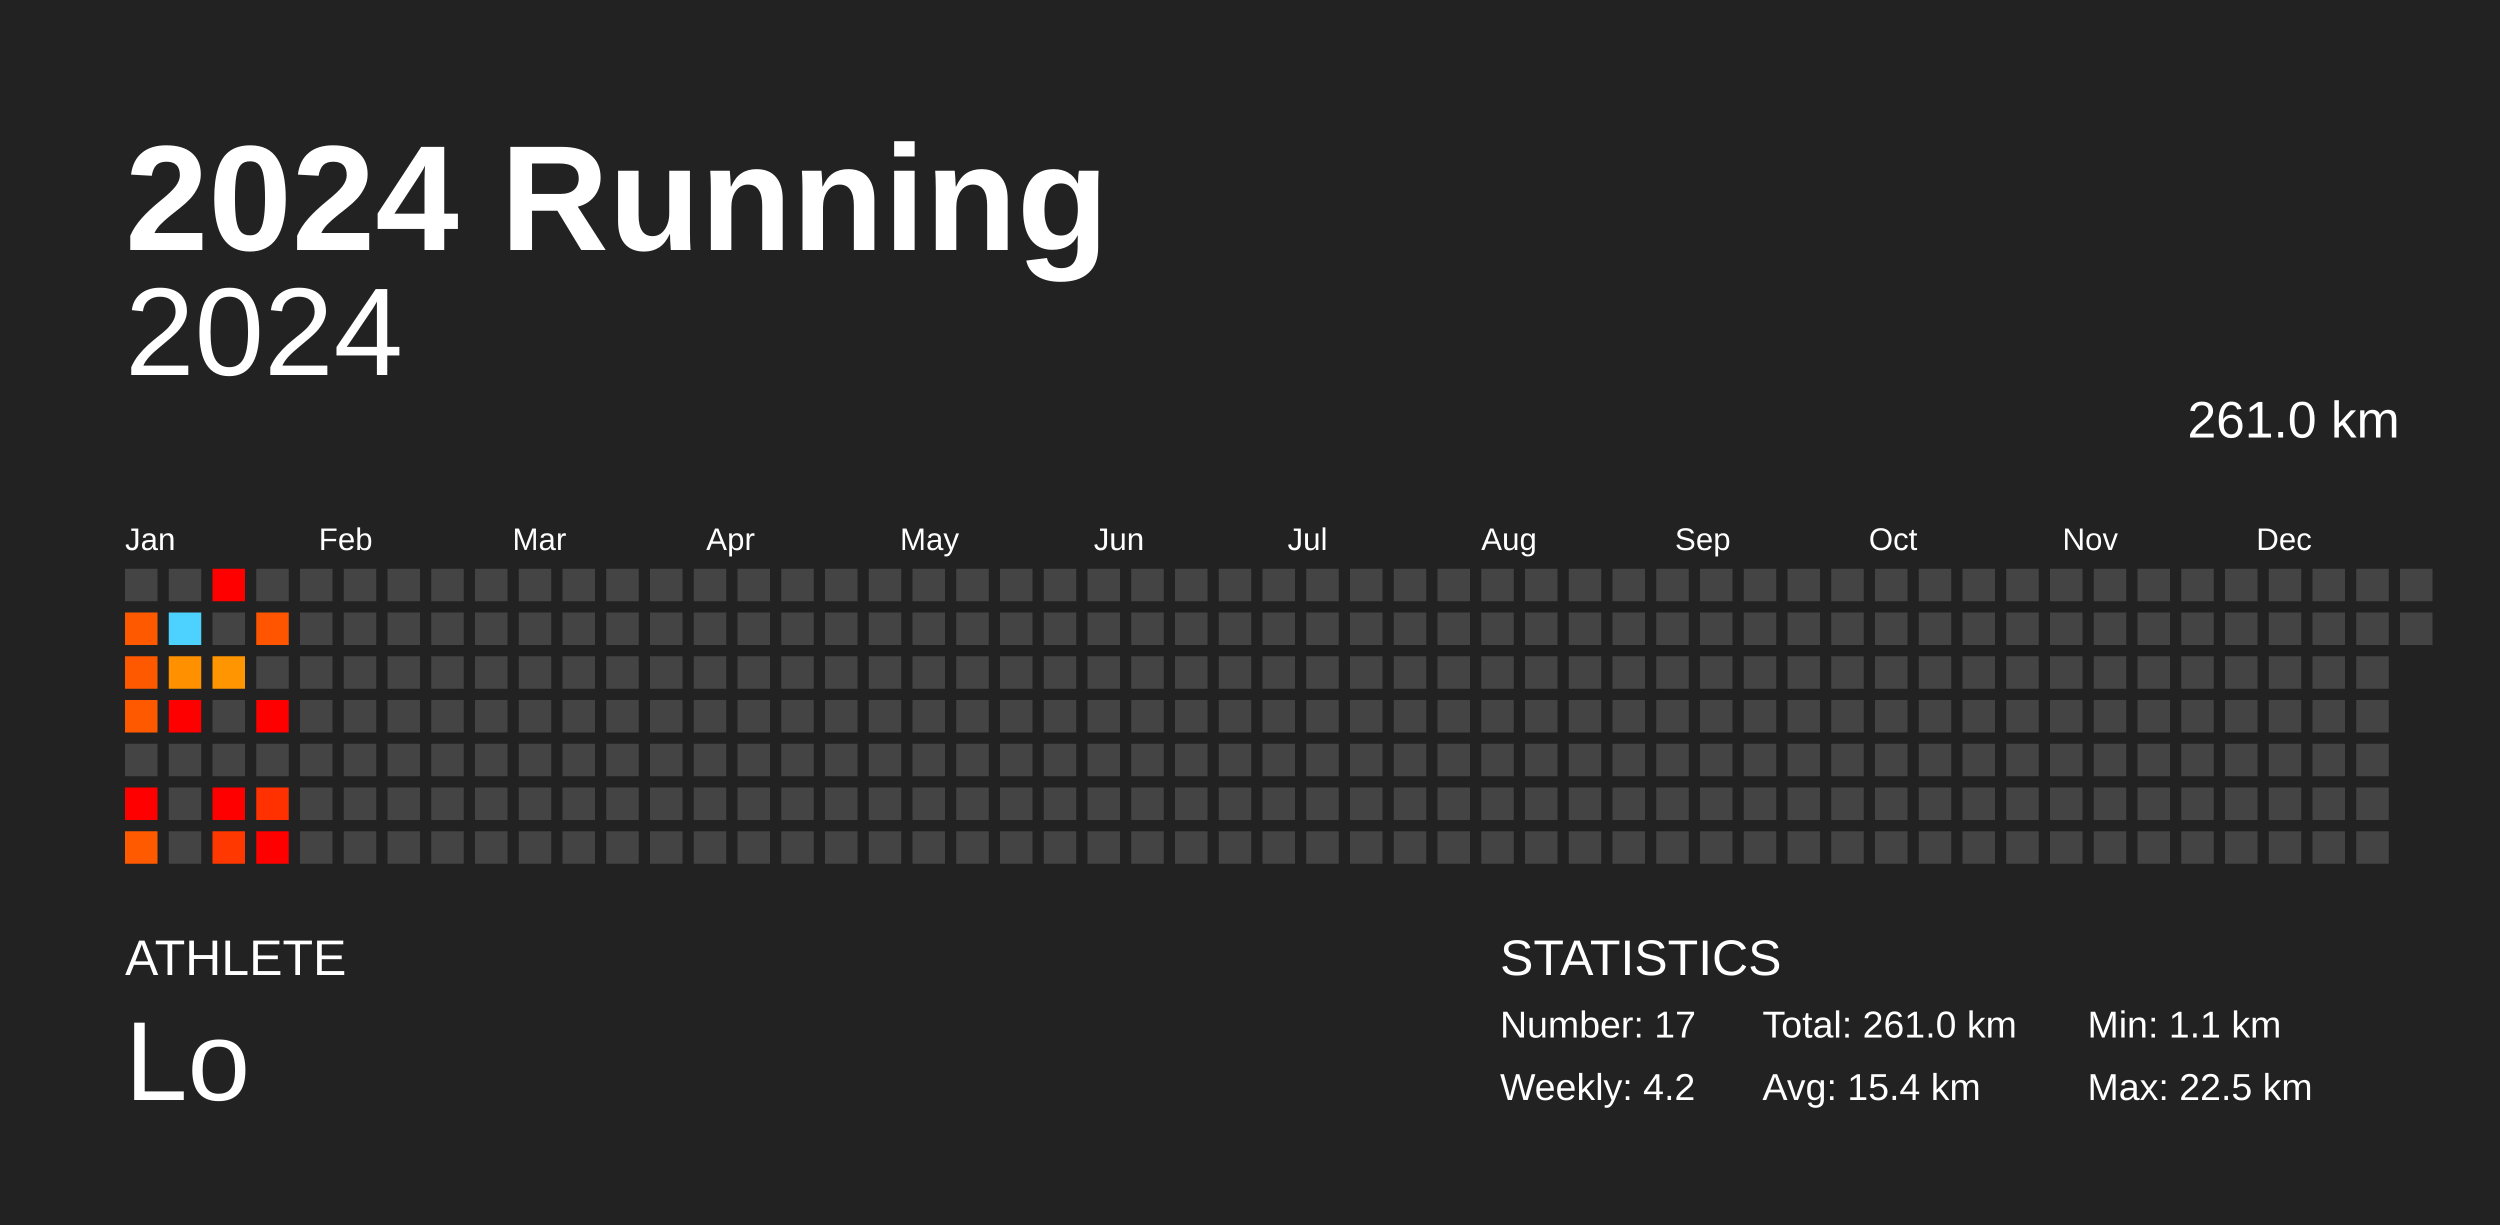
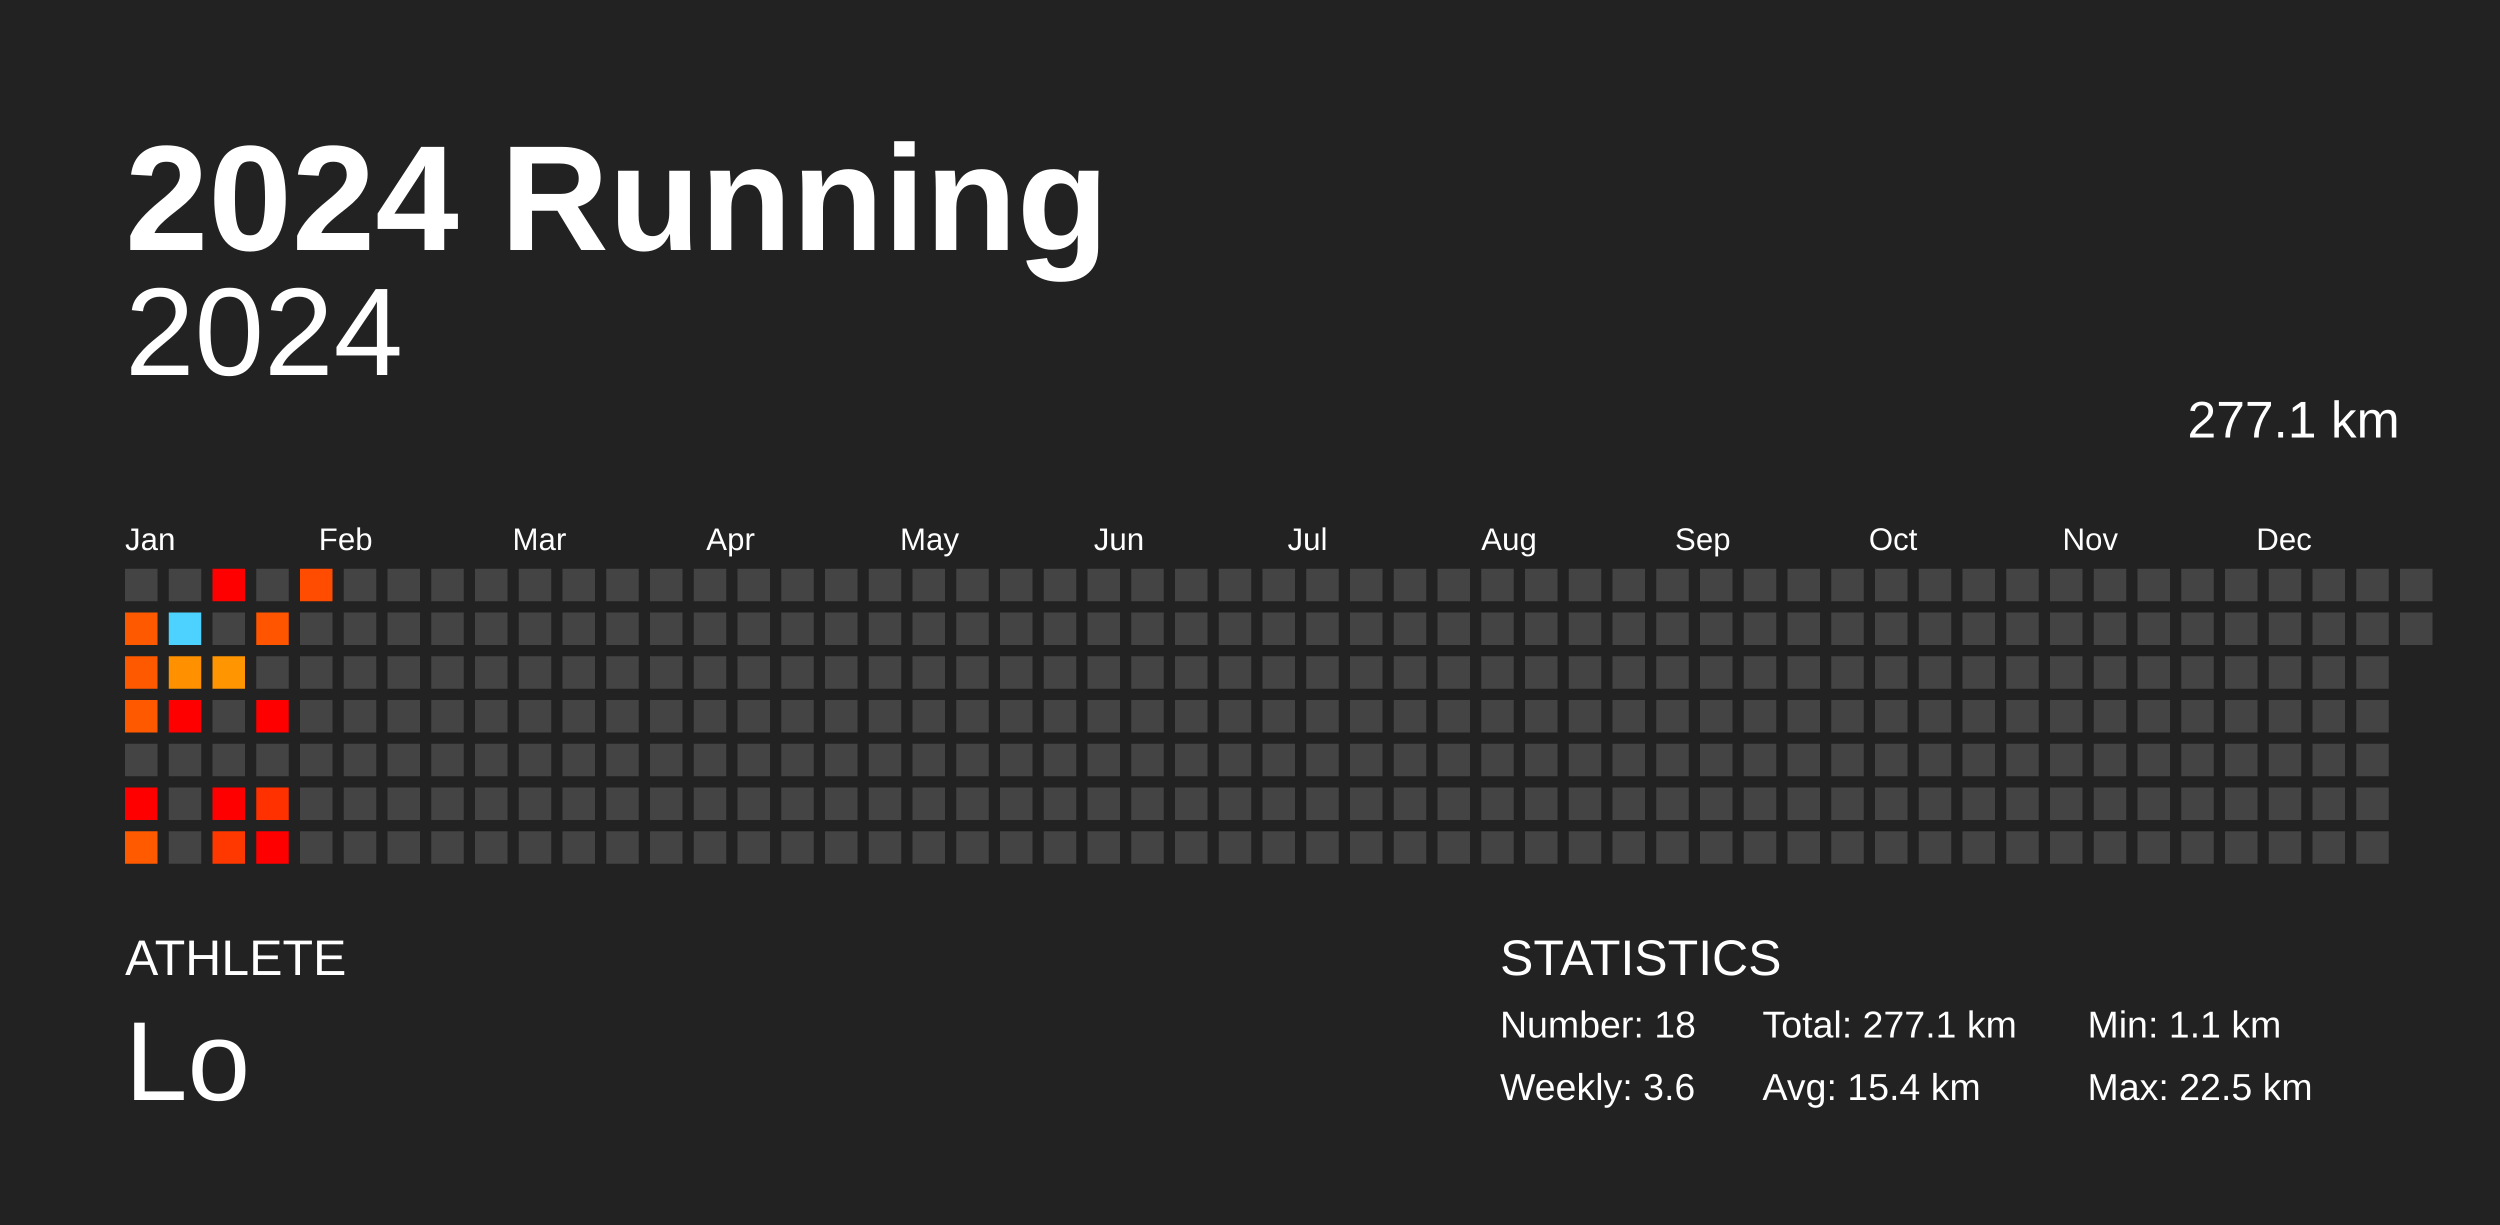
<svg xmlns="http://www.w3.org/2000/svg" baseProfile="full" height="98mm" version="1.1" viewBox="0,0,200,98" width="200mm">
  <defs />
  <rect fill="#222222" height="98" width="200" x="0" y="0" />
  <text fill="#FFFFFF" style="font-size:12px; font-family:Arial; font-weight:bold;" x="10" y="20">2024 Running</text>
  <text fill="#FFFFFF" style="font-size:4px; font-family:Arial" x="10" y="78">ATHLETE</text>
  <text fill="#FFFFFF" style="font-size:9px; font-family:Arial" x="10" y="88">Lo</text>
  <text fill="#FFFFFF" style="font-size:4px; font-family:Arial" x="120" y="78">STATISTICS</text>
-   <text fill="#FFFFFF" style="font-size:3px; font-family:Arial" x="120" y="83">Number: 17</text>
-   <text fill="#FFFFFF" style="font-size:3px; font-family:Arial" x="120" y="88">Weekly: 4.2</text>
-   <text fill="#FFFFFF" style="font-size:3px; font-family:Arial" x="141" y="83">Total: 261.0 km</text>
+   <text fill="#FFFFFF" style="font-size:3px; font-family:Arial" x="120" y="83">Number: 18</text>
+   <text fill="#FFFFFF" style="font-size:3px; font-family:Arial" x="120" y="88">Weekly: 3.6</text>
+   <text fill="#FFFFFF" style="font-size:3px; font-family:Arial" x="141" y="83">Total: 277.1 km</text>
  <text fill="#FFFFFF" style="font-size:3px; font-family:Arial" x="141" y="88">Avg: 15.4 km</text>
  <text fill="#FFFFFF" style="font-size:3px; font-family:Arial" x="167" y="83">Min: 1.1 km</text>
  <text fill="#FFFFFF" style="font-size:3px; font-family:Arial" x="167" y="88">Max: 22.5 km</text>
  <text alignment-baseline="hanging" fill="#FFFFFF" style="font-size:10.0px; font-family:Arial;" x="10" y="30">2024</text>
-   <text alignment-baseline="hanging" fill="#FFFFFF" style="font-size:4.125px; font-family:Arial;" x="175" y="35">261.0 km</text>
+   <text alignment-baseline="hanging" fill="#FFFFFF" style="font-size:4.125px; font-family:Arial;" x="175" y="35">277.1 km</text>
  <text fill="#FFFFFF" style="font-size:2.5px; font-family:Arial" x="10.0" y="44">Jan</text>
  <text fill="#FFFFFF" style="font-size:2.5px; font-family:Arial" x="25.5" y="44">Feb</text>
  <text fill="#FFFFFF" style="font-size:2.5px; font-family:Arial" x="41.0" y="44">Mar</text>
  <text fill="#FFFFFF" style="font-size:2.5px; font-family:Arial" x="56.5" y="44">Apr</text>
  <text fill="#FFFFFF" style="font-size:2.5px; font-family:Arial" x="72.0" y="44">May</text>
  <text fill="#FFFFFF" style="font-size:2.5px; font-family:Arial" x="87.5" y="44">Jun</text>
  <text fill="#FFFFFF" style="font-size:2.5px; font-family:Arial" x="103.0" y="44">Jul</text>
  <text fill="#FFFFFF" style="font-size:2.5px; font-family:Arial" x="118.5" y="44">Aug</text>
  <text fill="#FFFFFF" style="font-size:2.5px; font-family:Arial" x="134.0" y="44">Sep</text>
  <text fill="#FFFFFF" style="font-size:2.5px; font-family:Arial" x="149.5" y="44">Oct</text>
  <text fill="#FFFFFF" style="font-size:2.5px; font-family:Arial" x="165.0" y="44">Nov</text>
  <text fill="#FFFFFF" style="font-size:2.5px; font-family:Arial" x="180.5" y="44">Dec</text>
  <rect fill="#444444" height="2.6" width="2.6" x="10.0" y="45.5" />
  <rect fill="#ff5900" height="2.6" width="2.6" x="10.0" y="49.0" />
  <rect fill="#ff5900" height="2.6" width="2.6" x="10.0" y="52.5" />
  <rect fill="#ff5900" height="2.6" width="2.6" x="10.0" y="56.0" />
  <rect fill="#444444" height="2.6" width="2.6" x="10.0" y="59.5" />
  <rect fill="red" height="2.6" width="2.6" x="10.0" y="63.0" />
  <rect fill="#ff5a00" height="2.6" width="2.6" x="10.0" y="66.5" />
  <rect fill="#444444" height="2.6" width="2.6" x="13.5" y="45.5" />
  <rect fill="#4dd2ff" height="2.6" width="2.6" x="13.5" y="49.0" />
  <rect fill="#ff9100" height="2.6" width="2.6" x="13.5" y="52.5" />
  <rect fill="red" height="2.6" width="2.6" x="13.5" y="56.0" />
  <rect fill="#444444" height="2.6" width="2.6" x="13.5" y="59.5" />
  <rect fill="#444444" height="2.6" width="2.6" x="13.5" y="63.0" />
  <rect fill="#444444" height="2.6" width="2.6" x="13.5" y="66.5" />
  <rect fill="red" height="2.6" width="2.6" x="17.0" y="45.5" />
  <rect fill="#444444" height="2.6" width="2.6" x="17.0" y="49.0" />
  <rect fill="#ff9500" height="2.6" width="2.6" x="17.0" y="52.5" />
  <rect fill="#444444" height="2.6" width="2.6" x="17.0" y="56.0" />
  <rect fill="#444444" height="2.6" width="2.6" x="17.0" y="59.5" />
  <rect fill="red" height="2.6" width="2.6" x="17.0" y="63.0" />
  <rect fill="#ff3800" height="2.6" width="2.6" x="17.0" y="66.5" />
  <rect fill="#444444" height="2.6" width="2.6" x="20.5" y="45.5" />
  <rect fill="#ff5500" height="2.6" width="2.6" x="20.5" y="49.0" />
  <rect fill="#444444" height="2.6" width="2.6" x="20.5" y="52.5" />
  <rect fill="red" height="2.6" width="2.6" x="20.5" y="56.0" />
  <rect fill="#444444" height="2.6" width="2.6" x="20.5" y="59.5" />
  <rect fill="#ff3100" height="2.6" width="2.6" x="20.5" y="63.0" />
  <rect fill="red" height="2.6" width="2.6" x="20.5" y="66.5" />
-   <rect fill="#444444" height="2.6" width="2.6" x="24.0" y="45.5" />
+   <rect fill="#ff4c00" height="2.6" width="2.6" x="24.0" y="45.5" />
  <rect fill="#444444" height="2.6" width="2.6" x="24.0" y="49.0" />
  <rect fill="#444444" height="2.6" width="2.6" x="24.0" y="52.5" />
  <rect fill="#444444" height="2.6" width="2.6" x="24.0" y="56.0" />
  <rect fill="#444444" height="2.6" width="2.6" x="24.0" y="59.5" />
  <rect fill="#444444" height="2.6" width="2.6" x="24.0" y="63.0" />
  <rect fill="#444444" height="2.6" width="2.6" x="24.0" y="66.5" />
  <rect fill="#444444" height="2.6" width="2.6" x="27.5" y="45.5" />
  <rect fill="#444444" height="2.6" width="2.6" x="27.5" y="49.0" />
  <rect fill="#444444" height="2.6" width="2.6" x="27.5" y="52.5" />
  <rect fill="#444444" height="2.6" width="2.6" x="27.5" y="56.0" />
  <rect fill="#444444" height="2.6" width="2.6" x="27.5" y="59.5" />
  <rect fill="#444444" height="2.6" width="2.6" x="27.5" y="63.0" />
  <rect fill="#444444" height="2.6" width="2.6" x="27.5" y="66.5" />
  <rect fill="#444444" height="2.6" width="2.6" x="31.0" y="45.5" />
  <rect fill="#444444" height="2.6" width="2.6" x="31.0" y="49.0" />
  <rect fill="#444444" height="2.6" width="2.6" x="31.0" y="52.5" />
  <rect fill="#444444" height="2.6" width="2.6" x="31.0" y="56.0" />
  <rect fill="#444444" height="2.6" width="2.6" x="31.0" y="59.5" />
  <rect fill="#444444" height="2.6" width="2.6" x="31.0" y="63.0" />
  <rect fill="#444444" height="2.6" width="2.6" x="31.0" y="66.5" />
  <rect fill="#444444" height="2.6" width="2.6" x="34.5" y="45.5" />
  <rect fill="#444444" height="2.6" width="2.6" x="34.5" y="49.0" />
  <rect fill="#444444" height="2.6" width="2.6" x="34.5" y="52.5" />
  <rect fill="#444444" height="2.6" width="2.6" x="34.5" y="56.0" />
  <rect fill="#444444" height="2.6" width="2.6" x="34.5" y="59.5" />
  <rect fill="#444444" height="2.6" width="2.6" x="34.5" y="63.0" />
  <rect fill="#444444" height="2.6" width="2.6" x="34.5" y="66.5" />
  <rect fill="#444444" height="2.6" width="2.6" x="38.0" y="45.5" />
  <rect fill="#444444" height="2.6" width="2.6" x="38.0" y="49.0" />
  <rect fill="#444444" height="2.6" width="2.6" x="38.0" y="52.5" />
  <rect fill="#444444" height="2.6" width="2.6" x="38.0" y="56.0" />
  <rect fill="#444444" height="2.6" width="2.6" x="38.0" y="59.5" />
  <rect fill="#444444" height="2.6" width="2.6" x="38.0" y="63.0" />
  <rect fill="#444444" height="2.6" width="2.6" x="38.0" y="66.5" />
  <rect fill="#444444" height="2.6" width="2.6" x="41.5" y="45.5" />
  <rect fill="#444444" height="2.6" width="2.6" x="41.5" y="49.0" />
  <rect fill="#444444" height="2.6" width="2.6" x="41.5" y="52.5" />
  <rect fill="#444444" height="2.6" width="2.6" x="41.5" y="56.0" />
  <rect fill="#444444" height="2.6" width="2.6" x="41.5" y="59.5" />
  <rect fill="#444444" height="2.6" width="2.6" x="41.5" y="63.0" />
  <rect fill="#444444" height="2.6" width="2.6" x="41.5" y="66.5" />
  <rect fill="#444444" height="2.6" width="2.6" x="45.0" y="45.5" />
  <rect fill="#444444" height="2.6" width="2.6" x="45.0" y="49.0" />
  <rect fill="#444444" height="2.6" width="2.6" x="45.0" y="52.5" />
  <rect fill="#444444" height="2.6" width="2.6" x="45.0" y="56.0" />
  <rect fill="#444444" height="2.6" width="2.6" x="45.0" y="59.5" />
  <rect fill="#444444" height="2.6" width="2.6" x="45.0" y="63.0" />
  <rect fill="#444444" height="2.6" width="2.6" x="45.0" y="66.5" />
  <rect fill="#444444" height="2.6" width="2.6" x="48.5" y="45.5" />
  <rect fill="#444444" height="2.6" width="2.6" x="48.5" y="49.0" />
  <rect fill="#444444" height="2.6" width="2.6" x="48.5" y="52.5" />
  <rect fill="#444444" height="2.6" width="2.6" x="48.5" y="56.0" />
  <rect fill="#444444" height="2.6" width="2.6" x="48.5" y="59.5" />
  <rect fill="#444444" height="2.6" width="2.6" x="48.5" y="63.0" />
  <rect fill="#444444" height="2.6" width="2.6" x="48.5" y="66.5" />
  <rect fill="#444444" height="2.6" width="2.6" x="52.0" y="45.5" />
  <rect fill="#444444" height="2.6" width="2.6" x="52.0" y="49.0" />
  <rect fill="#444444" height="2.6" width="2.6" x="52.0" y="52.5" />
  <rect fill="#444444" height="2.6" width="2.6" x="52.0" y="56.0" />
  <rect fill="#444444" height="2.6" width="2.6" x="52.0" y="59.5" />
  <rect fill="#444444" height="2.6" width="2.6" x="52.0" y="63.0" />
  <rect fill="#444444" height="2.6" width="2.6" x="52.0" y="66.5" />
  <rect fill="#444444" height="2.6" width="2.6" x="55.5" y="45.5" />
  <rect fill="#444444" height="2.6" width="2.6" x="55.5" y="49.0" />
  <rect fill="#444444" height="2.6" width="2.6" x="55.5" y="52.5" />
  <rect fill="#444444" height="2.6" width="2.6" x="55.5" y="56.0" />
  <rect fill="#444444" height="2.6" width="2.6" x="55.5" y="59.5" />
  <rect fill="#444444" height="2.6" width="2.6" x="55.5" y="63.0" />
  <rect fill="#444444" height="2.6" width="2.6" x="55.5" y="66.5" />
  <rect fill="#444444" height="2.6" width="2.6" x="59.0" y="45.5" />
  <rect fill="#444444" height="2.6" width="2.6" x="59.0" y="49.0" />
  <rect fill="#444444" height="2.6" width="2.6" x="59.0" y="52.5" />
  <rect fill="#444444" height="2.6" width="2.6" x="59.0" y="56.0" />
  <rect fill="#444444" height="2.6" width="2.6" x="59.0" y="59.5" />
  <rect fill="#444444" height="2.6" width="2.6" x="59.0" y="63.0" />
  <rect fill="#444444" height="2.6" width="2.6" x="59.0" y="66.5" />
  <rect fill="#444444" height="2.6" width="2.6" x="62.5" y="45.5" />
  <rect fill="#444444" height="2.6" width="2.6" x="62.5" y="49.0" />
  <rect fill="#444444" height="2.6" width="2.6" x="62.5" y="52.5" />
  <rect fill="#444444" height="2.6" width="2.6" x="62.5" y="56.0" />
  <rect fill="#444444" height="2.6" width="2.6" x="62.5" y="59.5" />
  <rect fill="#444444" height="2.6" width="2.6" x="62.5" y="63.0" />
  <rect fill="#444444" height="2.6" width="2.6" x="62.5" y="66.5" />
  <rect fill="#444444" height="2.6" width="2.6" x="66.0" y="45.5" />
  <rect fill="#444444" height="2.6" width="2.6" x="66.0" y="49.0" />
  <rect fill="#444444" height="2.6" width="2.6" x="66.0" y="52.5" />
  <rect fill="#444444" height="2.6" width="2.6" x="66.0" y="56.0" />
  <rect fill="#444444" height="2.6" width="2.6" x="66.0" y="59.5" />
  <rect fill="#444444" height="2.6" width="2.6" x="66.0" y="63.0" />
  <rect fill="#444444" height="2.6" width="2.6" x="66.0" y="66.5" />
  <rect fill="#444444" height="2.6" width="2.6" x="69.5" y="45.5" />
  <rect fill="#444444" height="2.6" width="2.6" x="69.5" y="49.0" />
  <rect fill="#444444" height="2.6" width="2.6" x="69.5" y="52.5" />
  <rect fill="#444444" height="2.6" width="2.6" x="69.5" y="56.0" />
  <rect fill="#444444" height="2.6" width="2.6" x="69.5" y="59.5" />
  <rect fill="#444444" height="2.6" width="2.6" x="69.5" y="63.0" />
  <rect fill="#444444" height="2.6" width="2.6" x="69.5" y="66.5" />
  <rect fill="#444444" height="2.6" width="2.6" x="73.0" y="45.5" />
  <rect fill="#444444" height="2.6" width="2.6" x="73.0" y="49.0" />
  <rect fill="#444444" height="2.6" width="2.6" x="73.0" y="52.5" />
  <rect fill="#444444" height="2.6" width="2.6" x="73.0" y="56.0" />
  <rect fill="#444444" height="2.6" width="2.6" x="73.0" y="59.5" />
  <rect fill="#444444" height="2.6" width="2.6" x="73.0" y="63.0" />
  <rect fill="#444444" height="2.6" width="2.6" x="73.0" y="66.5" />
  <rect fill="#444444" height="2.6" width="2.6" x="76.5" y="45.5" />
  <rect fill="#444444" height="2.6" width="2.6" x="76.5" y="49.0" />
  <rect fill="#444444" height="2.6" width="2.6" x="76.5" y="52.5" />
  <rect fill="#444444" height="2.6" width="2.6" x="76.5" y="56.0" />
  <rect fill="#444444" height="2.6" width="2.6" x="76.5" y="59.5" />
  <rect fill="#444444" height="2.6" width="2.6" x="76.5" y="63.0" />
  <rect fill="#444444" height="2.6" width="2.6" x="76.5" y="66.5" />
  <rect fill="#444444" height="2.6" width="2.6" x="80.0" y="45.5" />
  <rect fill="#444444" height="2.6" width="2.6" x="80.0" y="49.0" />
  <rect fill="#444444" height="2.6" width="2.6" x="80.0" y="52.5" />
  <rect fill="#444444" height="2.6" width="2.6" x="80.0" y="56.0" />
  <rect fill="#444444" height="2.6" width="2.6" x="80.0" y="59.5" />
  <rect fill="#444444" height="2.6" width="2.6" x="80.0" y="63.0" />
  <rect fill="#444444" height="2.6" width="2.6" x="80.0" y="66.5" />
  <rect fill="#444444" height="2.6" width="2.6" x="83.5" y="45.5" />
  <rect fill="#444444" height="2.6" width="2.6" x="83.5" y="49.0" />
  <rect fill="#444444" height="2.6" width="2.6" x="83.5" y="52.5" />
  <rect fill="#444444" height="2.6" width="2.6" x="83.5" y="56.0" />
  <rect fill="#444444" height="2.6" width="2.6" x="83.5" y="59.5" />
  <rect fill="#444444" height="2.6" width="2.6" x="83.5" y="63.0" />
  <rect fill="#444444" height="2.6" width="2.6" x="83.5" y="66.5" />
  <rect fill="#444444" height="2.6" width="2.6" x="87.0" y="45.5" />
  <rect fill="#444444" height="2.6" width="2.6" x="87.0" y="49.0" />
  <rect fill="#444444" height="2.6" width="2.6" x="87.0" y="52.5" />
  <rect fill="#444444" height="2.6" width="2.6" x="87.0" y="56.0" />
  <rect fill="#444444" height="2.6" width="2.6" x="87.0" y="59.5" />
  <rect fill="#444444" height="2.6" width="2.6" x="87.0" y="63.0" />
  <rect fill="#444444" height="2.6" width="2.6" x="87.0" y="66.5" />
  <rect fill="#444444" height="2.6" width="2.6" x="90.5" y="45.5" />
  <rect fill="#444444" height="2.6" width="2.6" x="90.5" y="49.0" />
  <rect fill="#444444" height="2.6" width="2.6" x="90.5" y="52.5" />
  <rect fill="#444444" height="2.6" width="2.6" x="90.5" y="56.0" />
  <rect fill="#444444" height="2.6" width="2.6" x="90.5" y="59.5" />
  <rect fill="#444444" height="2.6" width="2.6" x="90.5" y="63.0" />
  <rect fill="#444444" height="2.6" width="2.6" x="90.5" y="66.5" />
  <rect fill="#444444" height="2.6" width="2.6" x="94.0" y="45.5" />
  <rect fill="#444444" height="2.6" width="2.6" x="94.0" y="49.0" />
  <rect fill="#444444" height="2.6" width="2.6" x="94.0" y="52.5" />
  <rect fill="#444444" height="2.6" width="2.6" x="94.0" y="56.0" />
  <rect fill="#444444" height="2.6" width="2.6" x="94.0" y="59.5" />
  <rect fill="#444444" height="2.6" width="2.6" x="94.0" y="63.0" />
  <rect fill="#444444" height="2.6" width="2.6" x="94.0" y="66.5" />
  <rect fill="#444444" height="2.6" width="2.6" x="97.5" y="45.5" />
  <rect fill="#444444" height="2.6" width="2.6" x="97.5" y="49.0" />
  <rect fill="#444444" height="2.6" width="2.6" x="97.5" y="52.5" />
  <rect fill="#444444" height="2.6" width="2.6" x="97.5" y="56.0" />
  <rect fill="#444444" height="2.6" width="2.6" x="97.5" y="59.5" />
  <rect fill="#444444" height="2.6" width="2.6" x="97.5" y="63.0" />
  <rect fill="#444444" height="2.6" width="2.6" x="97.5" y="66.5" />
  <rect fill="#444444" height="2.6" width="2.6" x="101.0" y="45.5" />
  <rect fill="#444444" height="2.6" width="2.6" x="101.0" y="49.0" />
  <rect fill="#444444" height="2.6" width="2.6" x="101.0" y="52.5" />
  <rect fill="#444444" height="2.6" width="2.6" x="101.0" y="56.0" />
  <rect fill="#444444" height="2.6" width="2.6" x="101.0" y="59.5" />
  <rect fill="#444444" height="2.6" width="2.6" x="101.0" y="63.0" />
  <rect fill="#444444" height="2.6" width="2.6" x="101.0" y="66.5" />
  <rect fill="#444444" height="2.6" width="2.6" x="104.5" y="45.5" />
  <rect fill="#444444" height="2.6" width="2.6" x="104.5" y="49.0" />
  <rect fill="#444444" height="2.6" width="2.6" x="104.5" y="52.5" />
  <rect fill="#444444" height="2.6" width="2.6" x="104.5" y="56.0" />
  <rect fill="#444444" height="2.6" width="2.6" x="104.5" y="59.5" />
  <rect fill="#444444" height="2.6" width="2.6" x="104.5" y="63.0" />
  <rect fill="#444444" height="2.6" width="2.6" x="104.5" y="66.5" />
  <rect fill="#444444" height="2.6" width="2.6" x="108.0" y="45.5" />
  <rect fill="#444444" height="2.6" width="2.6" x="108.0" y="49.0" />
  <rect fill="#444444" height="2.6" width="2.6" x="108.0" y="52.5" />
  <rect fill="#444444" height="2.6" width="2.6" x="108.0" y="56.0" />
  <rect fill="#444444" height="2.6" width="2.6" x="108.0" y="59.5" />
  <rect fill="#444444" height="2.6" width="2.6" x="108.0" y="63.0" />
  <rect fill="#444444" height="2.6" width="2.6" x="108.0" y="66.5" />
  <rect fill="#444444" height="2.6" width="2.6" x="111.5" y="45.5" />
  <rect fill="#444444" height="2.6" width="2.6" x="111.5" y="49.0" />
  <rect fill="#444444" height="2.6" width="2.6" x="111.5" y="52.5" />
  <rect fill="#444444" height="2.6" width="2.6" x="111.5" y="56.0" />
  <rect fill="#444444" height="2.6" width="2.6" x="111.5" y="59.5" />
  <rect fill="#444444" height="2.6" width="2.6" x="111.5" y="63.0" />
  <rect fill="#444444" height="2.6" width="2.6" x="111.5" y="66.5" />
  <rect fill="#444444" height="2.6" width="2.6" x="115.0" y="45.5" />
  <rect fill="#444444" height="2.6" width="2.6" x="115.0" y="49.0" />
  <rect fill="#444444" height="2.6" width="2.6" x="115.0" y="52.5" />
  <rect fill="#444444" height="2.6" width="2.6" x="115.0" y="56.0" />
  <rect fill="#444444" height="2.6" width="2.6" x="115.0" y="59.5" />
  <rect fill="#444444" height="2.6" width="2.6" x="115.0" y="63.0" />
  <rect fill="#444444" height="2.6" width="2.6" x="115.0" y="66.5" />
  <rect fill="#444444" height="2.6" width="2.6" x="118.5" y="45.5" />
  <rect fill="#444444" height="2.6" width="2.6" x="118.5" y="49.0" />
  <rect fill="#444444" height="2.6" width="2.6" x="118.5" y="52.5" />
  <rect fill="#444444" height="2.6" width="2.6" x="118.5" y="56.0" />
  <rect fill="#444444" height="2.6" width="2.6" x="118.5" y="59.5" />
  <rect fill="#444444" height="2.6" width="2.6" x="118.5" y="63.0" />
  <rect fill="#444444" height="2.6" width="2.6" x="118.5" y="66.5" />
  <rect fill="#444444" height="2.6" width="2.6" x="122.0" y="45.5" />
  <rect fill="#444444" height="2.6" width="2.6" x="122.0" y="49.0" />
  <rect fill="#444444" height="2.6" width="2.6" x="122.0" y="52.5" />
  <rect fill="#444444" height="2.6" width="2.6" x="122.0" y="56.0" />
  <rect fill="#444444" height="2.6" width="2.6" x="122.0" y="59.5" />
  <rect fill="#444444" height="2.6" width="2.6" x="122.0" y="63.0" />
  <rect fill="#444444" height="2.6" width="2.6" x="122.0" y="66.5" />
  <rect fill="#444444" height="2.6" width="2.6" x="125.5" y="45.5" />
  <rect fill="#444444" height="2.6" width="2.6" x="125.5" y="49.0" />
  <rect fill="#444444" height="2.6" width="2.6" x="125.5" y="52.5" />
  <rect fill="#444444" height="2.6" width="2.6" x="125.5" y="56.0" />
  <rect fill="#444444" height="2.6" width="2.6" x="125.5" y="59.5" />
  <rect fill="#444444" height="2.6" width="2.6" x="125.5" y="63.0" />
  <rect fill="#444444" height="2.6" width="2.6" x="125.5" y="66.5" />
  <rect fill="#444444" height="2.6" width="2.6" x="129.0" y="45.5" />
  <rect fill="#444444" height="2.6" width="2.6" x="129.0" y="49.0" />
  <rect fill="#444444" height="2.6" width="2.6" x="129.0" y="52.5" />
  <rect fill="#444444" height="2.6" width="2.6" x="129.0" y="56.0" />
  <rect fill="#444444" height="2.6" width="2.6" x="129.0" y="59.5" />
  <rect fill="#444444" height="2.6" width="2.6" x="129.0" y="63.0" />
  <rect fill="#444444" height="2.6" width="2.6" x="129.0" y="66.5" />
  <rect fill="#444444" height="2.6" width="2.6" x="132.5" y="45.5" />
  <rect fill="#444444" height="2.6" width="2.6" x="132.5" y="49.0" />
  <rect fill="#444444" height="2.6" width="2.6" x="132.5" y="52.5" />
  <rect fill="#444444" height="2.6" width="2.6" x="132.5" y="56.0" />
  <rect fill="#444444" height="2.6" width="2.6" x="132.5" y="59.5" />
  <rect fill="#444444" height="2.6" width="2.6" x="132.5" y="63.0" />
  <rect fill="#444444" height="2.6" width="2.6" x="132.5" y="66.5" />
  <rect fill="#444444" height="2.6" width="2.6" x="136.0" y="45.5" />
  <rect fill="#444444" height="2.6" width="2.6" x="136.0" y="49.0" />
  <rect fill="#444444" height="2.6" width="2.6" x="136.0" y="52.5" />
  <rect fill="#444444" height="2.6" width="2.6" x="136.0" y="56.0" />
  <rect fill="#444444" height="2.6" width="2.6" x="136.0" y="59.5" />
  <rect fill="#444444" height="2.6" width="2.6" x="136.0" y="63.0" />
  <rect fill="#444444" height="2.6" width="2.6" x="136.0" y="66.5" />
  <rect fill="#444444" height="2.6" width="2.6" x="139.5" y="45.5" />
  <rect fill="#444444" height="2.6" width="2.6" x="139.5" y="49.0" />
  <rect fill="#444444" height="2.6" width="2.6" x="139.5" y="52.5" />
  <rect fill="#444444" height="2.6" width="2.6" x="139.5" y="56.0" />
  <rect fill="#444444" height="2.6" width="2.6" x="139.5" y="59.5" />
  <rect fill="#444444" height="2.6" width="2.6" x="139.5" y="63.0" />
  <rect fill="#444444" height="2.6" width="2.6" x="139.5" y="66.5" />
  <rect fill="#444444" height="2.6" width="2.6" x="143.0" y="45.5" />
  <rect fill="#444444" height="2.6" width="2.6" x="143.0" y="49.0" />
  <rect fill="#444444" height="2.6" width="2.6" x="143.0" y="52.5" />
  <rect fill="#444444" height="2.6" width="2.6" x="143.0" y="56.0" />
  <rect fill="#444444" height="2.6" width="2.6" x="143.0" y="59.5" />
  <rect fill="#444444" height="2.6" width="2.6" x="143.0" y="63.0" />
  <rect fill="#444444" height="2.6" width="2.6" x="143.0" y="66.5" />
  <rect fill="#444444" height="2.6" width="2.6" x="146.5" y="45.5" />
  <rect fill="#444444" height="2.6" width="2.6" x="146.5" y="49.0" />
  <rect fill="#444444" height="2.6" width="2.6" x="146.5" y="52.5" />
  <rect fill="#444444" height="2.6" width="2.6" x="146.5" y="56.0" />
  <rect fill="#444444" height="2.6" width="2.6" x="146.5" y="59.5" />
  <rect fill="#444444" height="2.6" width="2.6" x="146.5" y="63.0" />
  <rect fill="#444444" height="2.6" width="2.6" x="146.5" y="66.5" />
  <rect fill="#444444" height="2.6" width="2.6" x="150.0" y="45.5" />
  <rect fill="#444444" height="2.6" width="2.6" x="150.0" y="49.0" />
  <rect fill="#444444" height="2.6" width="2.6" x="150.0" y="52.5" />
  <rect fill="#444444" height="2.6" width="2.6" x="150.0" y="56.0" />
  <rect fill="#444444" height="2.6" width="2.6" x="150.0" y="59.5" />
  <rect fill="#444444" height="2.6" width="2.6" x="150.0" y="63.0" />
  <rect fill="#444444" height="2.6" width="2.6" x="150.0" y="66.5" />
  <rect fill="#444444" height="2.6" width="2.6" x="153.5" y="45.5" />
  <rect fill="#444444" height="2.6" width="2.6" x="153.5" y="49.0" />
  <rect fill="#444444" height="2.6" width="2.6" x="153.5" y="52.5" />
  <rect fill="#444444" height="2.6" width="2.6" x="153.5" y="56.0" />
  <rect fill="#444444" height="2.6" width="2.6" x="153.5" y="59.5" />
  <rect fill="#444444" height="2.6" width="2.6" x="153.5" y="63.0" />
  <rect fill="#444444" height="2.6" width="2.6" x="153.5" y="66.5" />
  <rect fill="#444444" height="2.6" width="2.6" x="157.0" y="45.5" />
  <rect fill="#444444" height="2.6" width="2.6" x="157.0" y="49.0" />
  <rect fill="#444444" height="2.6" width="2.6" x="157.0" y="52.5" />
  <rect fill="#444444" height="2.6" width="2.6" x="157.0" y="56.0" />
  <rect fill="#444444" height="2.6" width="2.6" x="157.0" y="59.5" />
  <rect fill="#444444" height="2.6" width="2.6" x="157.0" y="63.0" />
  <rect fill="#444444" height="2.6" width="2.6" x="157.0" y="66.5" />
  <rect fill="#444444" height="2.6" width="2.6" x="160.5" y="45.5" />
  <rect fill="#444444" height="2.6" width="2.6" x="160.5" y="49.0" />
  <rect fill="#444444" height="2.6" width="2.6" x="160.5" y="52.5" />
  <rect fill="#444444" height="2.6" width="2.6" x="160.5" y="56.0" />
  <rect fill="#444444" height="2.6" width="2.6" x="160.5" y="59.5" />
  <rect fill="#444444" height="2.6" width="2.6" x="160.5" y="63.0" />
  <rect fill="#444444" height="2.6" width="2.6" x="160.5" y="66.5" />
  <rect fill="#444444" height="2.6" width="2.6" x="164.0" y="45.5" />
  <rect fill="#444444" height="2.6" width="2.6" x="164.0" y="49.0" />
  <rect fill="#444444" height="2.6" width="2.6" x="164.0" y="52.5" />
  <rect fill="#444444" height="2.6" width="2.6" x="164.0" y="56.0" />
  <rect fill="#444444" height="2.6" width="2.6" x="164.0" y="59.5" />
  <rect fill="#444444" height="2.6" width="2.6" x="164.0" y="63.0" />
  <rect fill="#444444" height="2.6" width="2.6" x="164.0" y="66.5" />
  <rect fill="#444444" height="2.6" width="2.6" x="167.5" y="45.5" />
  <rect fill="#444444" height="2.6" width="2.6" x="167.5" y="49.0" />
  <rect fill="#444444" height="2.6" width="2.6" x="167.5" y="52.5" />
  <rect fill="#444444" height="2.6" width="2.6" x="167.5" y="56.0" />
  <rect fill="#444444" height="2.6" width="2.6" x="167.5" y="59.5" />
  <rect fill="#444444" height="2.6" width="2.6" x="167.5" y="63.0" />
  <rect fill="#444444" height="2.6" width="2.6" x="167.5" y="66.5" />
  <rect fill="#444444" height="2.6" width="2.6" x="171.0" y="45.5" />
  <rect fill="#444444" height="2.6" width="2.6" x="171.0" y="49.0" />
  <rect fill="#444444" height="2.6" width="2.6" x="171.0" y="52.5" />
  <rect fill="#444444" height="2.6" width="2.6" x="171.0" y="56.0" />
  <rect fill="#444444" height="2.6" width="2.6" x="171.0" y="59.5" />
  <rect fill="#444444" height="2.6" width="2.6" x="171.0" y="63.0" />
  <rect fill="#444444" height="2.6" width="2.6" x="171.0" y="66.5" />
  <rect fill="#444444" height="2.6" width="2.6" x="174.5" y="45.5" />
  <rect fill="#444444" height="2.6" width="2.6" x="174.5" y="49.0" />
  <rect fill="#444444" height="2.6" width="2.6" x="174.5" y="52.5" />
  <rect fill="#444444" height="2.6" width="2.6" x="174.5" y="56.0" />
  <rect fill="#444444" height="2.6" width="2.6" x="174.5" y="59.5" />
  <rect fill="#444444" height="2.6" width="2.6" x="174.5" y="63.0" />
  <rect fill="#444444" height="2.6" width="2.6" x="174.5" y="66.5" />
  <rect fill="#444444" height="2.6" width="2.6" x="178.0" y="45.5" />
  <rect fill="#444444" height="2.6" width="2.6" x="178.0" y="49.0" />
  <rect fill="#444444" height="2.6" width="2.6" x="178.0" y="52.5" />
  <rect fill="#444444" height="2.6" width="2.6" x="178.0" y="56.0" />
  <rect fill="#444444" height="2.6" width="2.6" x="178.0" y="59.5" />
  <rect fill="#444444" height="2.6" width="2.6" x="178.0" y="63.0" />
  <rect fill="#444444" height="2.6" width="2.6" x="178.0" y="66.5" />
  <rect fill="#444444" height="2.6" width="2.6" x="181.5" y="45.5" />
  <rect fill="#444444" height="2.6" width="2.6" x="181.5" y="49.0" />
  <rect fill="#444444" height="2.6" width="2.6" x="181.5" y="52.5" />
  <rect fill="#444444" height="2.6" width="2.6" x="181.5" y="56.0" />
  <rect fill="#444444" height="2.6" width="2.6" x="181.5" y="59.5" />
  <rect fill="#444444" height="2.6" width="2.6" x="181.5" y="63.0" />
  <rect fill="#444444" height="2.6" width="2.6" x="181.5" y="66.5" />
  <rect fill="#444444" height="2.6" width="2.6" x="185.0" y="45.5" />
  <rect fill="#444444" height="2.6" width="2.6" x="185.0" y="49.0" />
  <rect fill="#444444" height="2.6" width="2.6" x="185.0" y="52.5" />
  <rect fill="#444444" height="2.6" width="2.6" x="185.0" y="56.0" />
  <rect fill="#444444" height="2.6" width="2.6" x="185.0" y="59.5" />
  <rect fill="#444444" height="2.6" width="2.6" x="185.0" y="63.0" />
  <rect fill="#444444" height="2.6" width="2.6" x="185.0" y="66.5" />
  <rect fill="#444444" height="2.6" width="2.6" x="188.5" y="45.5" />
  <rect fill="#444444" height="2.6" width="2.6" x="188.5" y="49.0" />
  <rect fill="#444444" height="2.6" width="2.6" x="188.5" y="52.5" />
  <rect fill="#444444" height="2.6" width="2.6" x="188.5" y="56.0" />
  <rect fill="#444444" height="2.6" width="2.6" x="188.5" y="59.5" />
  <rect fill="#444444" height="2.6" width="2.6" x="188.5" y="63.0" />
  <rect fill="#444444" height="2.6" width="2.6" x="188.5" y="66.5" />
  <rect fill="#444444" height="2.6" width="2.6" x="192.0" y="45.5" />
  <rect fill="#444444" height="2.6" width="2.6" x="192.0" y="49.0" />
</svg>
